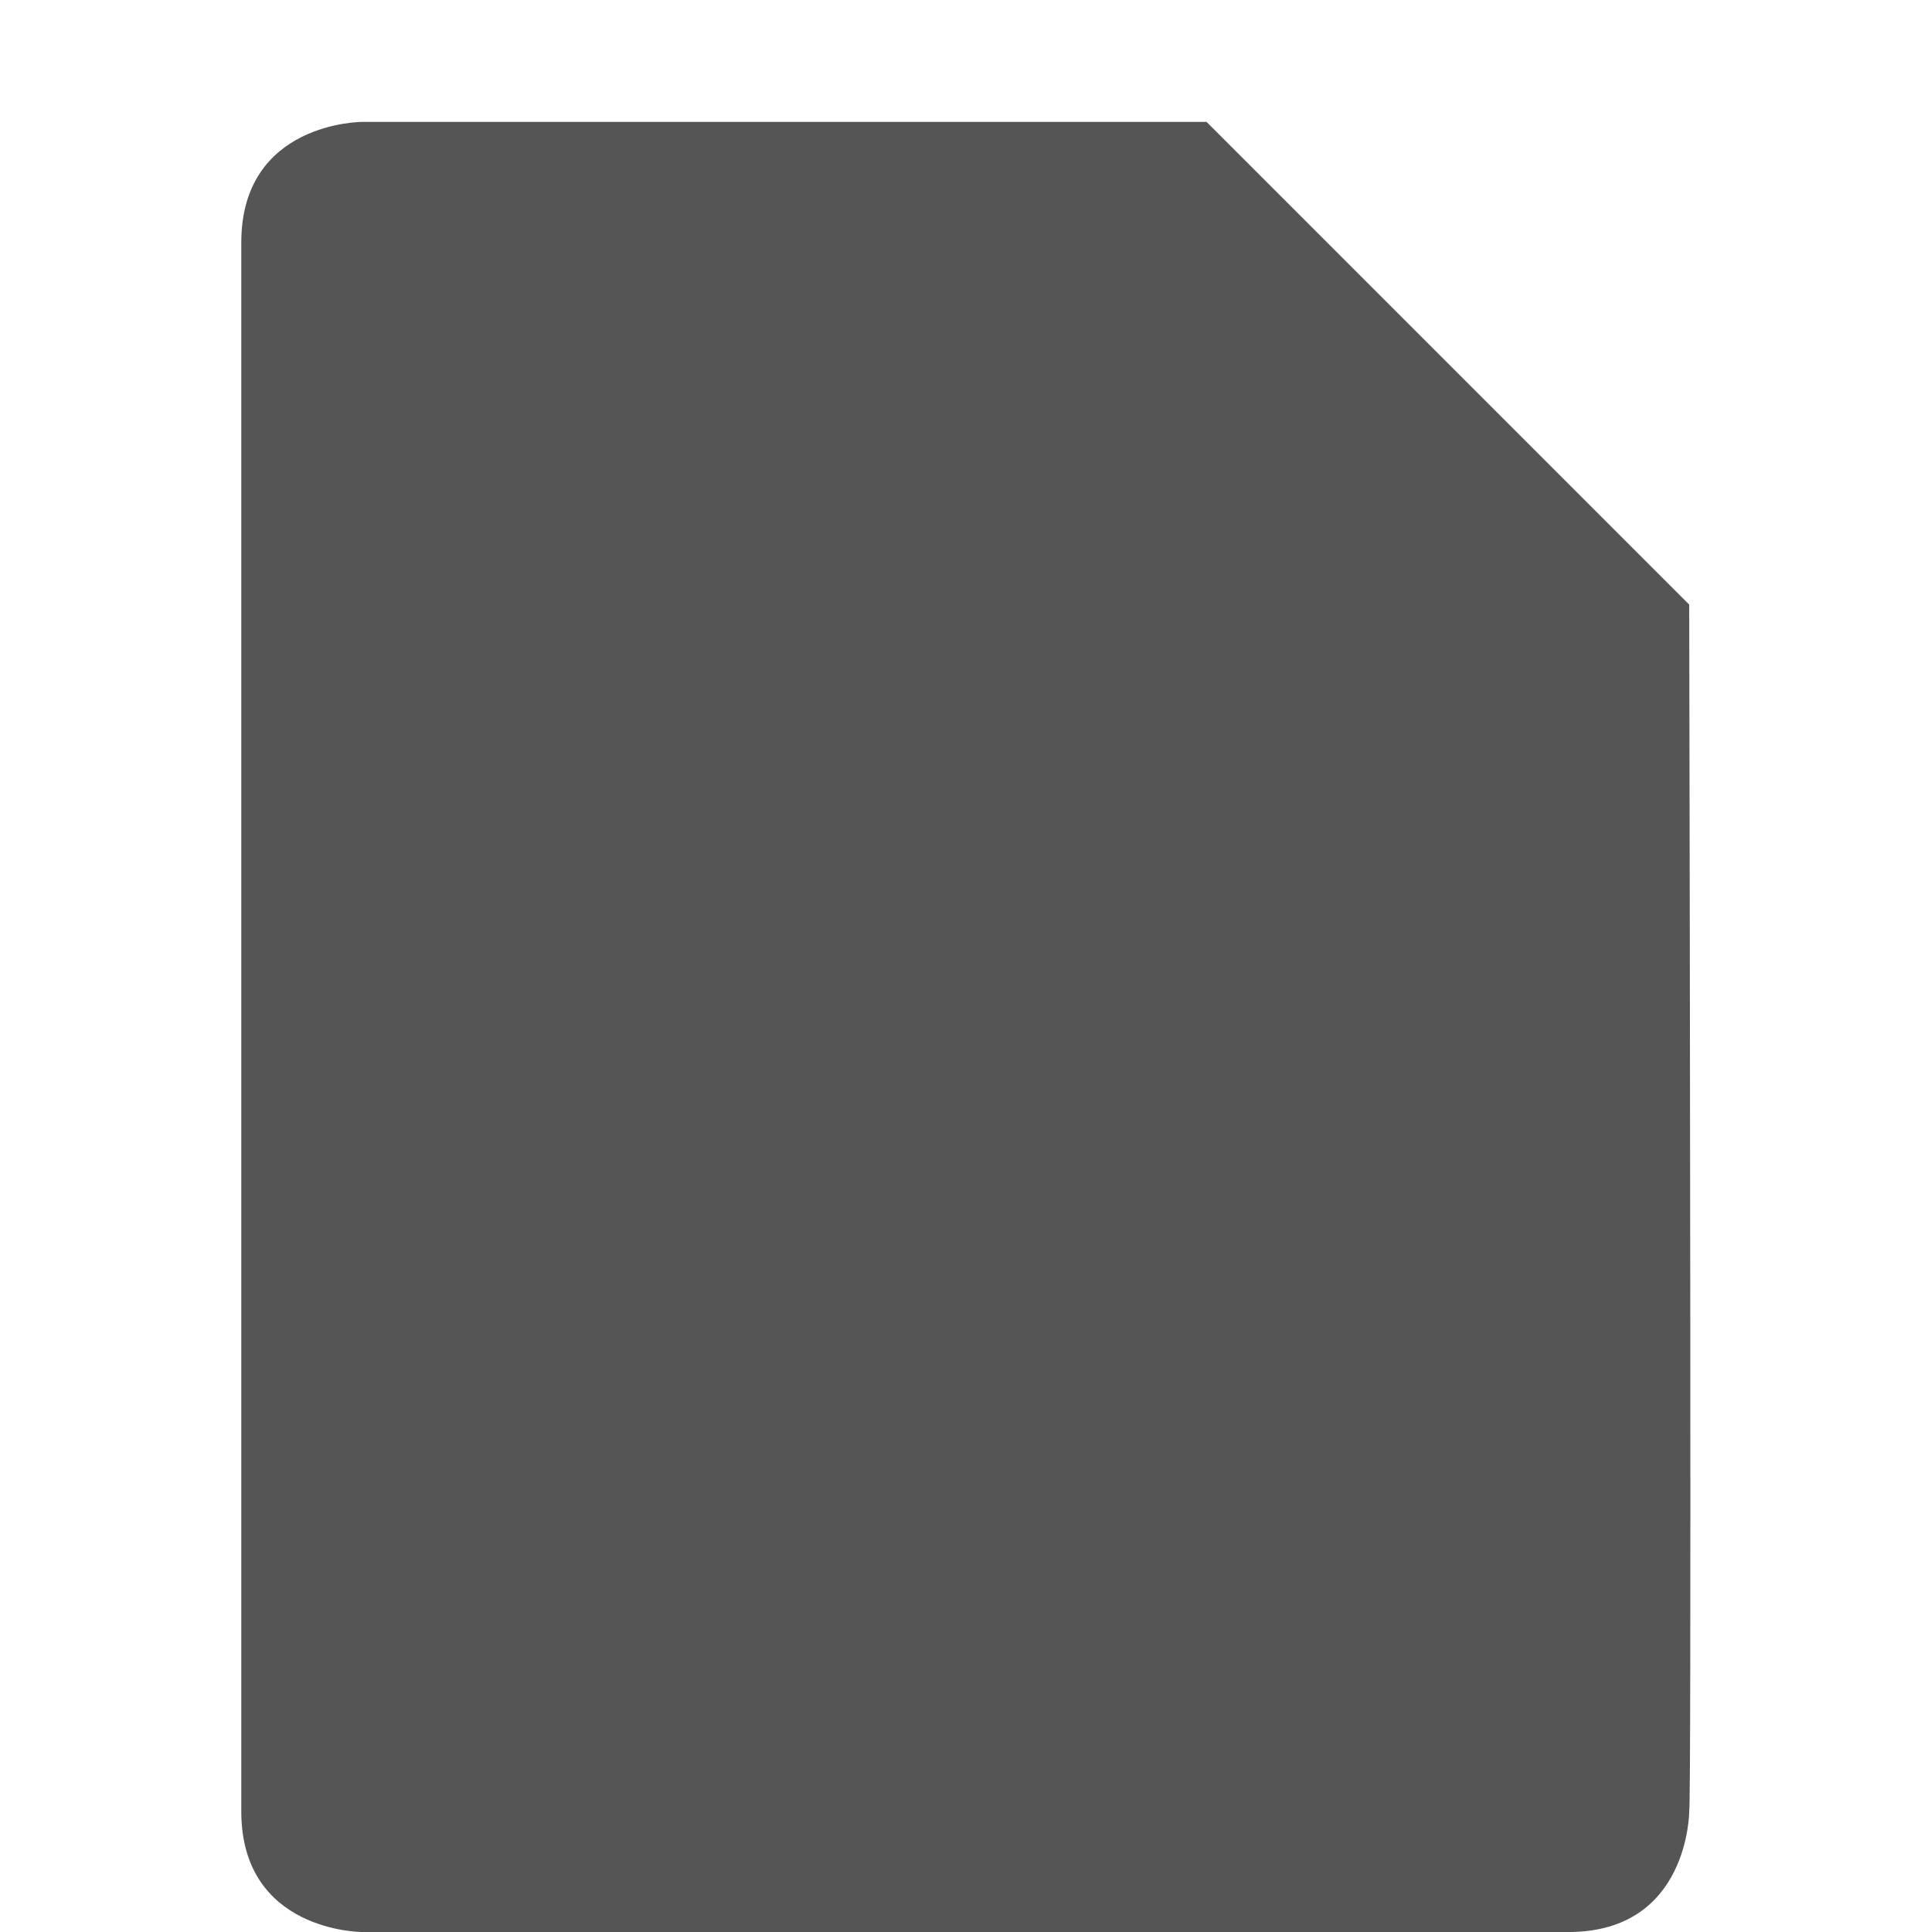
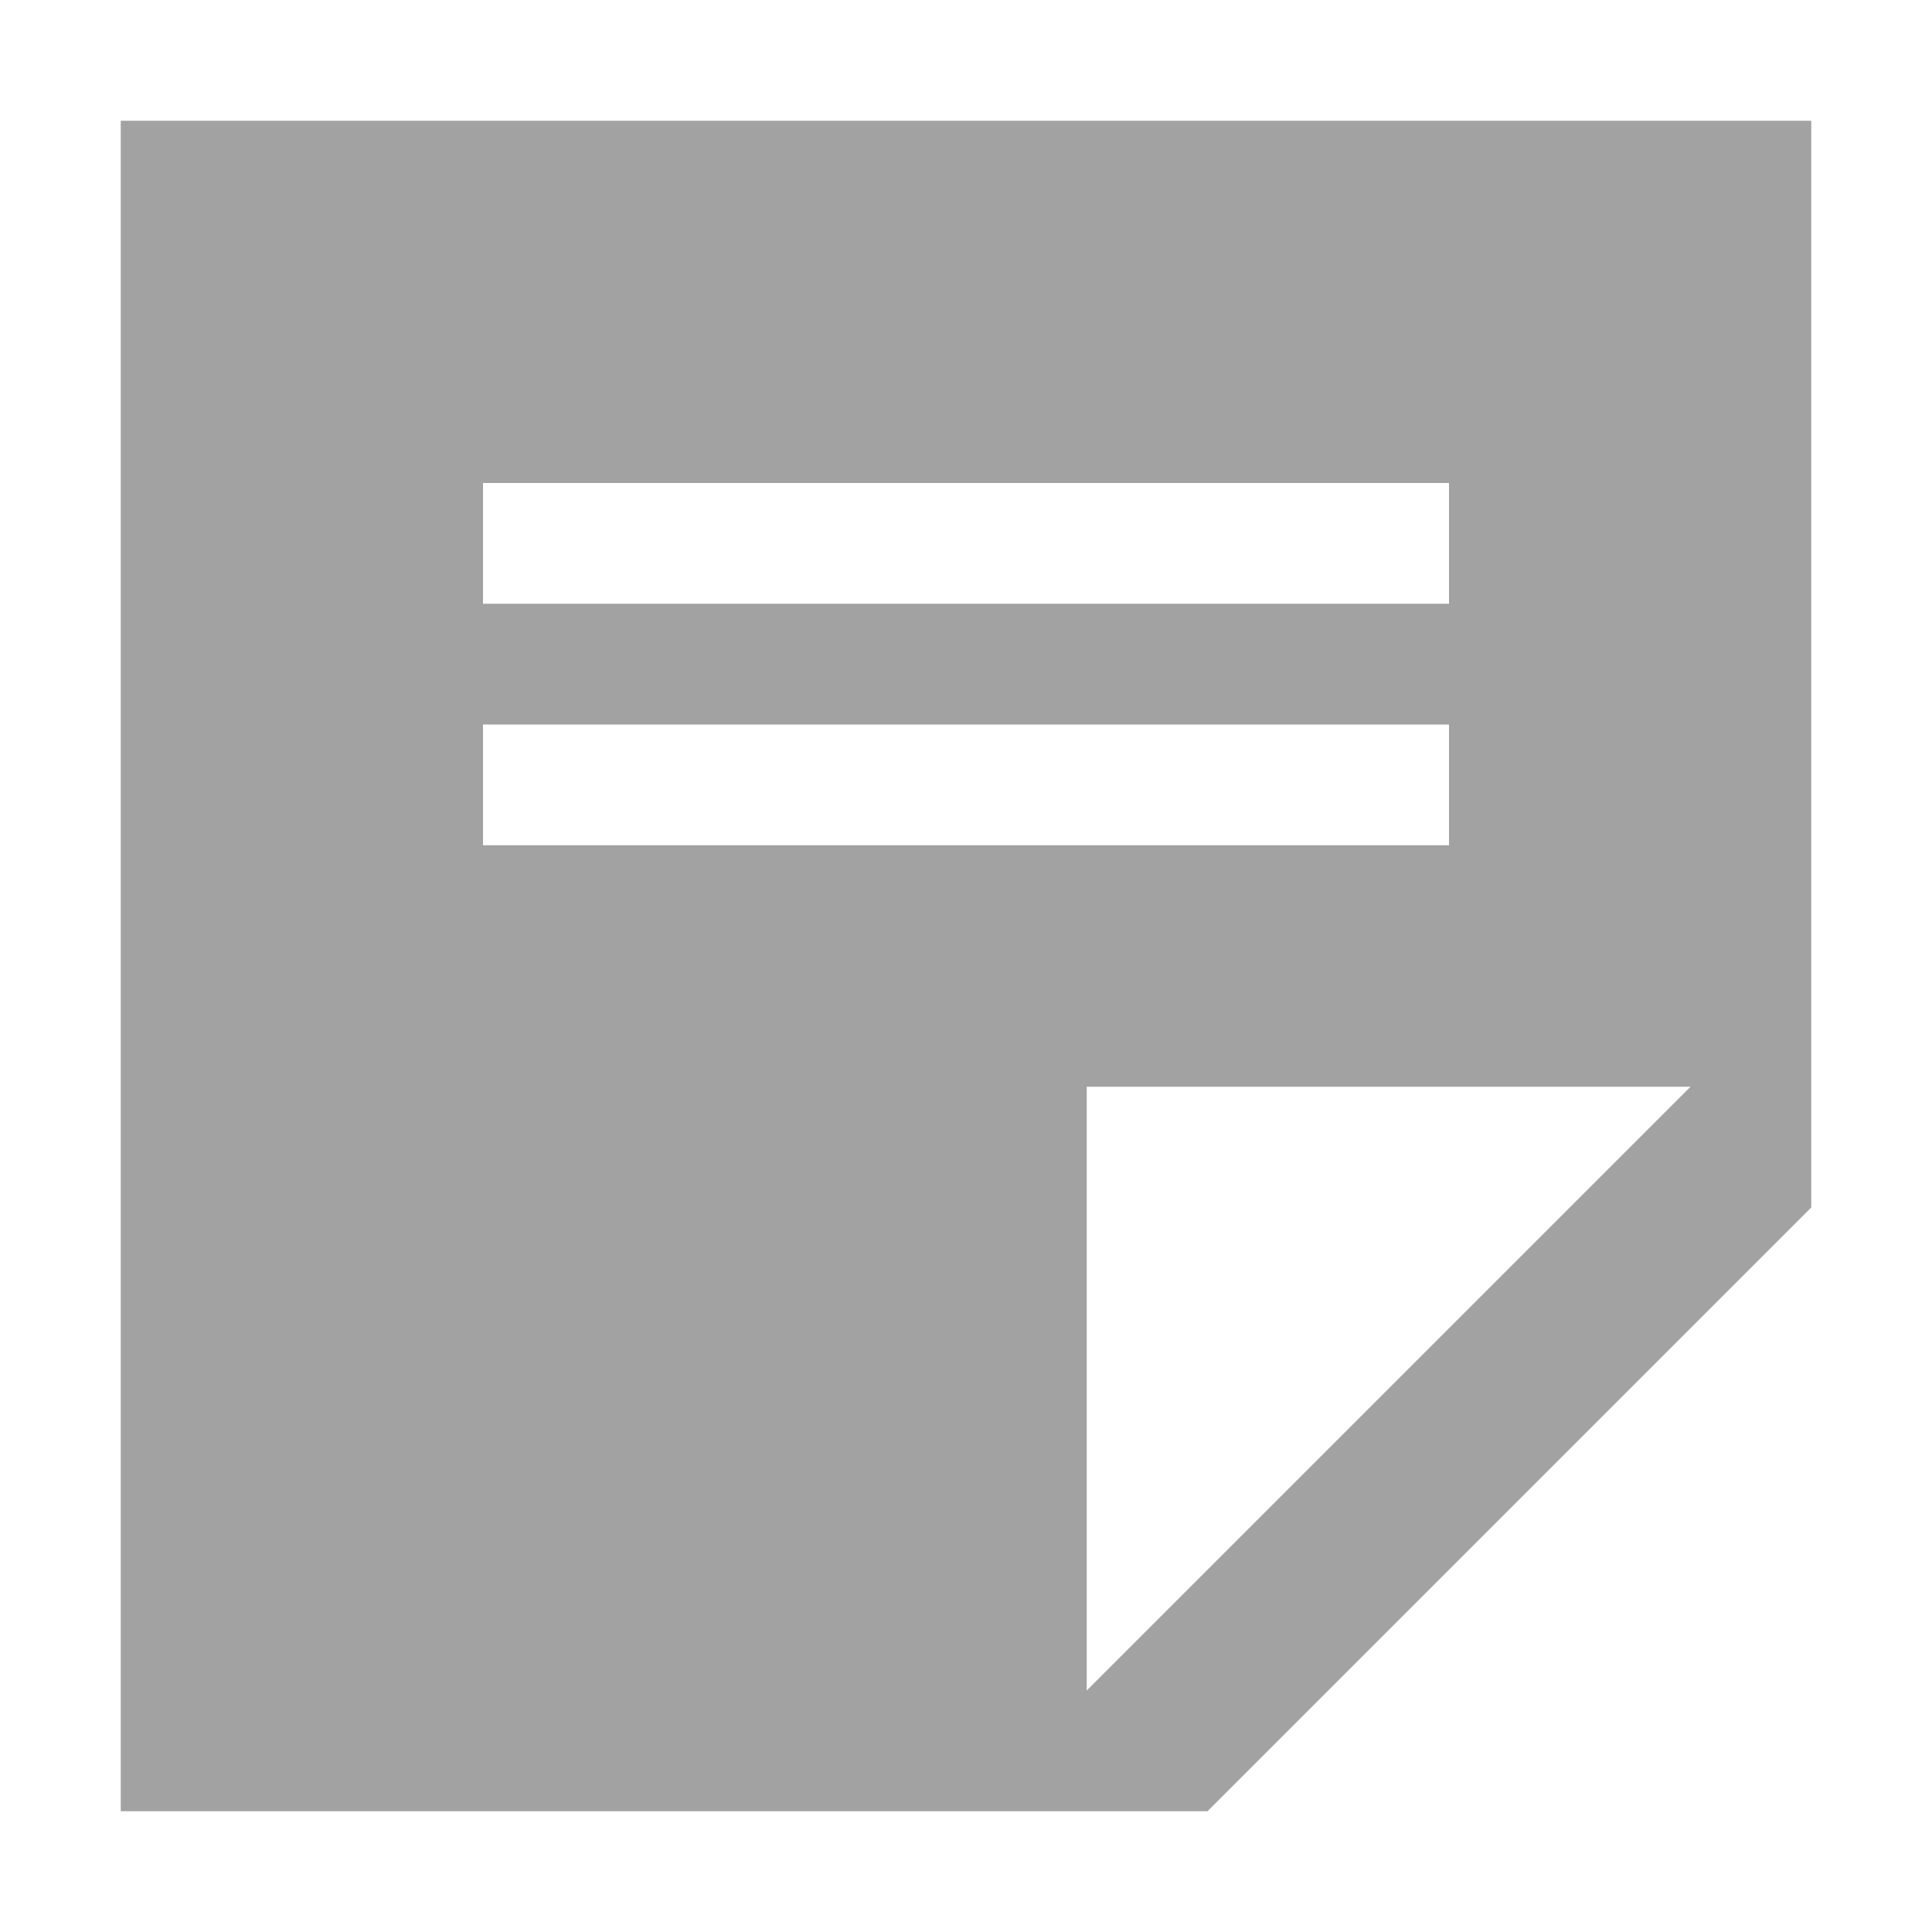
- <svg xmlns="http://www.w3.org/2000/svg" xmlns:ns1="http://www.openswatchbook.org/uri/2009/osb" height="16.01" id="svg7384" style="enable-background:new" version="1.1" width="16">
-   <defs id="defs7386">
-     <linearGradient id="linearGradient5606" ns1:paint="solid">
-       <stop id="stop5608" offset="0" style="stop-color:#000000;stop-opacity:1;" />
-     </linearGradient>
-     <filter color-interpolation-filters="sRGB" id="filter7554">
-       <feBlend id="feBlend7556" in2="BackgroundImage" mode="darken" />
-     </filter>
-   </defs>
-   <g id="layer9" style="display:inline" transform="translate(-768.0005,411.0101)" />
-   <g id="layer10" style="display:inline;filter:url(#filter7554)" transform="translate(-768.0005,411.0101)" />
-   <g id="layer1" style="display:inline" transform="translate(-527.0003,-205.9899)">
-     <path d="m 529,208 0,13 c 0,1 1,1 1,1 l 10,0 c 1,0 1,-1 1,-1 0.019,-0.046 0.005,-7.453 0,-10 l -4,-4 -7,0 c 0,0 -1,0 -1,1 z" id="path16783-2-5-9-9-81-6-7-8-5" style="fill:#555555;fill-opacity:1;stroke:none;display:inline;enable-background:new" />
-   </g>
-   <g id="layer14" style="display:inline" transform="translate(-768.0005,411.0101)" />
-   <g id="layer15" style="display:inline" transform="translate(-768.0005,411.0101)" />
-   <g id="g71291" style="display:inline" transform="translate(-768.0005,411.0101)" />
-   <g id="layer2" style="display:inline" transform="translate(-527.0003,-55.98993)" />
-   <g id="g6058" style="display:inline" transform="translate(-527.0003,-55.98993)" />
-   <g id="layer12" style="display:inline" transform="translate(-768.0005,411.0101)" />
+ <svg xmlns="http://www.w3.org/2000/svg" version="1.1" width="16" height="16" id="svg13094">
+   <defs id="defs16" />
+   <path d="M 10,15 15,10 15,1 1,1 1,15 z M 9,14 9,9 14,9 z M 12,7 4,7 4,6 12,6 z M 12,5 4,5 4,4 12,4 z" id="path3789" style="fill:#999999;fill-opacity:0.912;fill-rule:nonzero" />
</svg>
